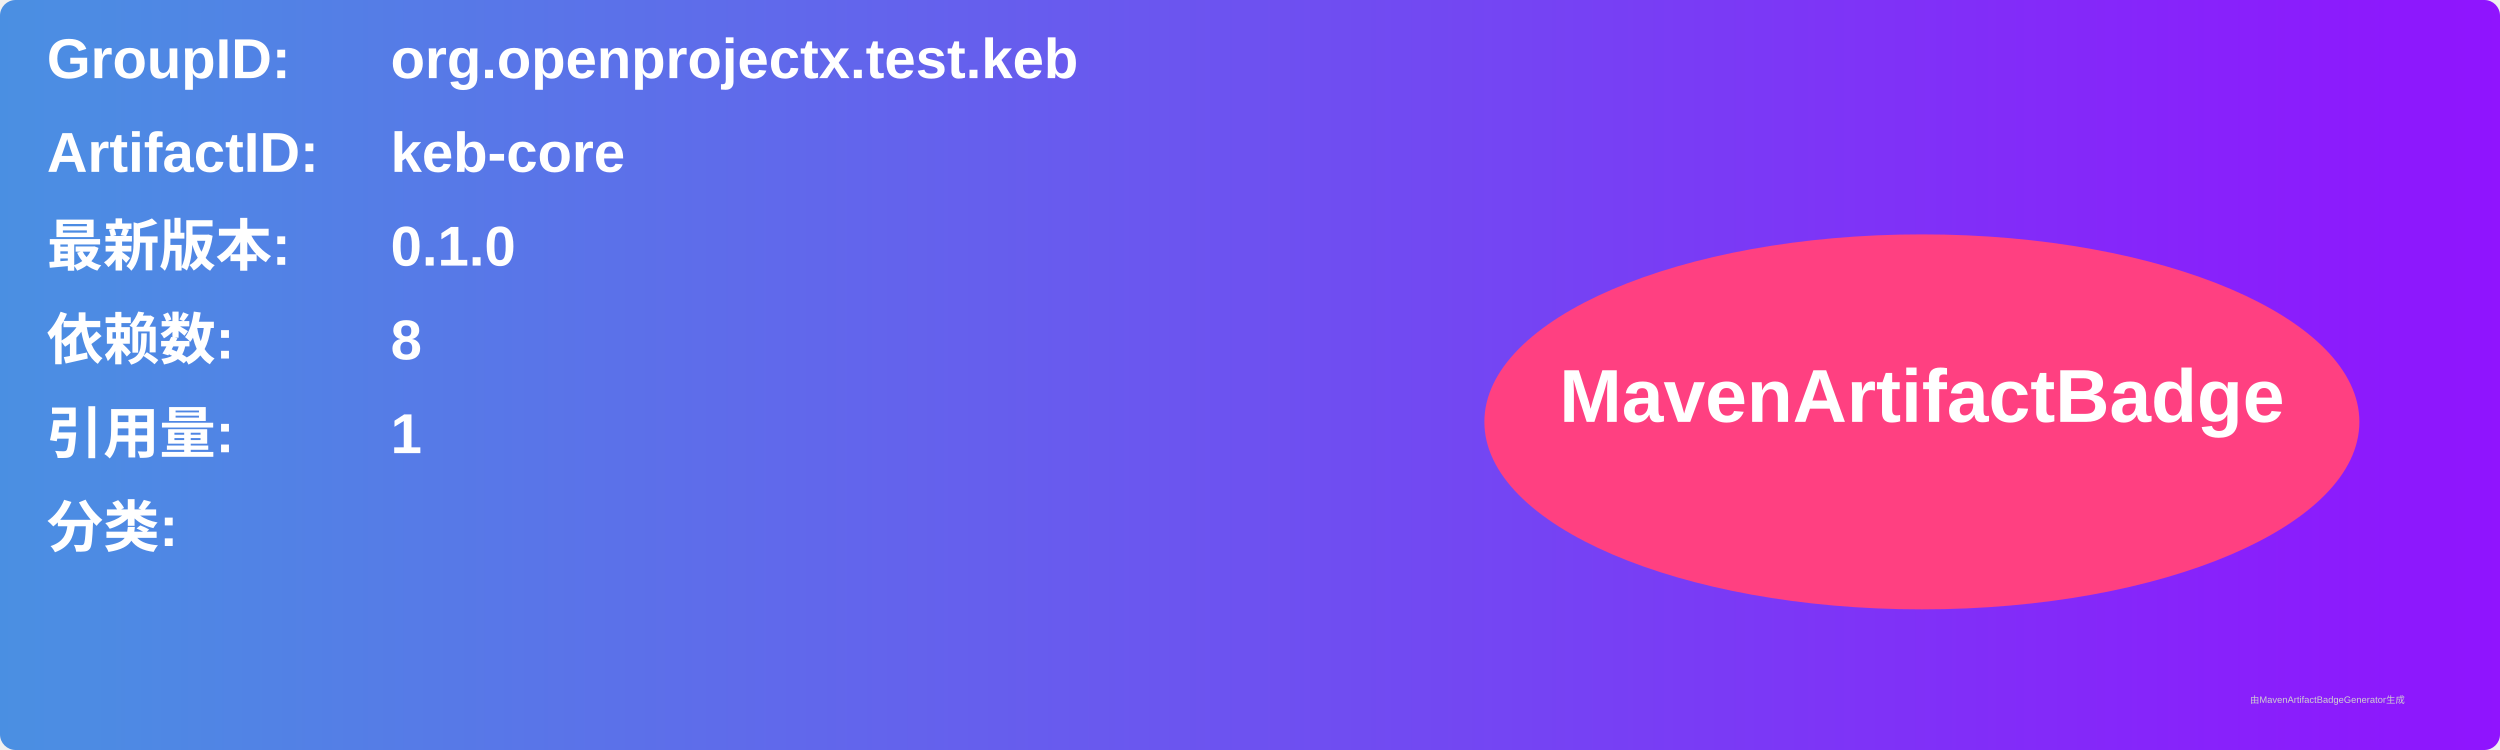
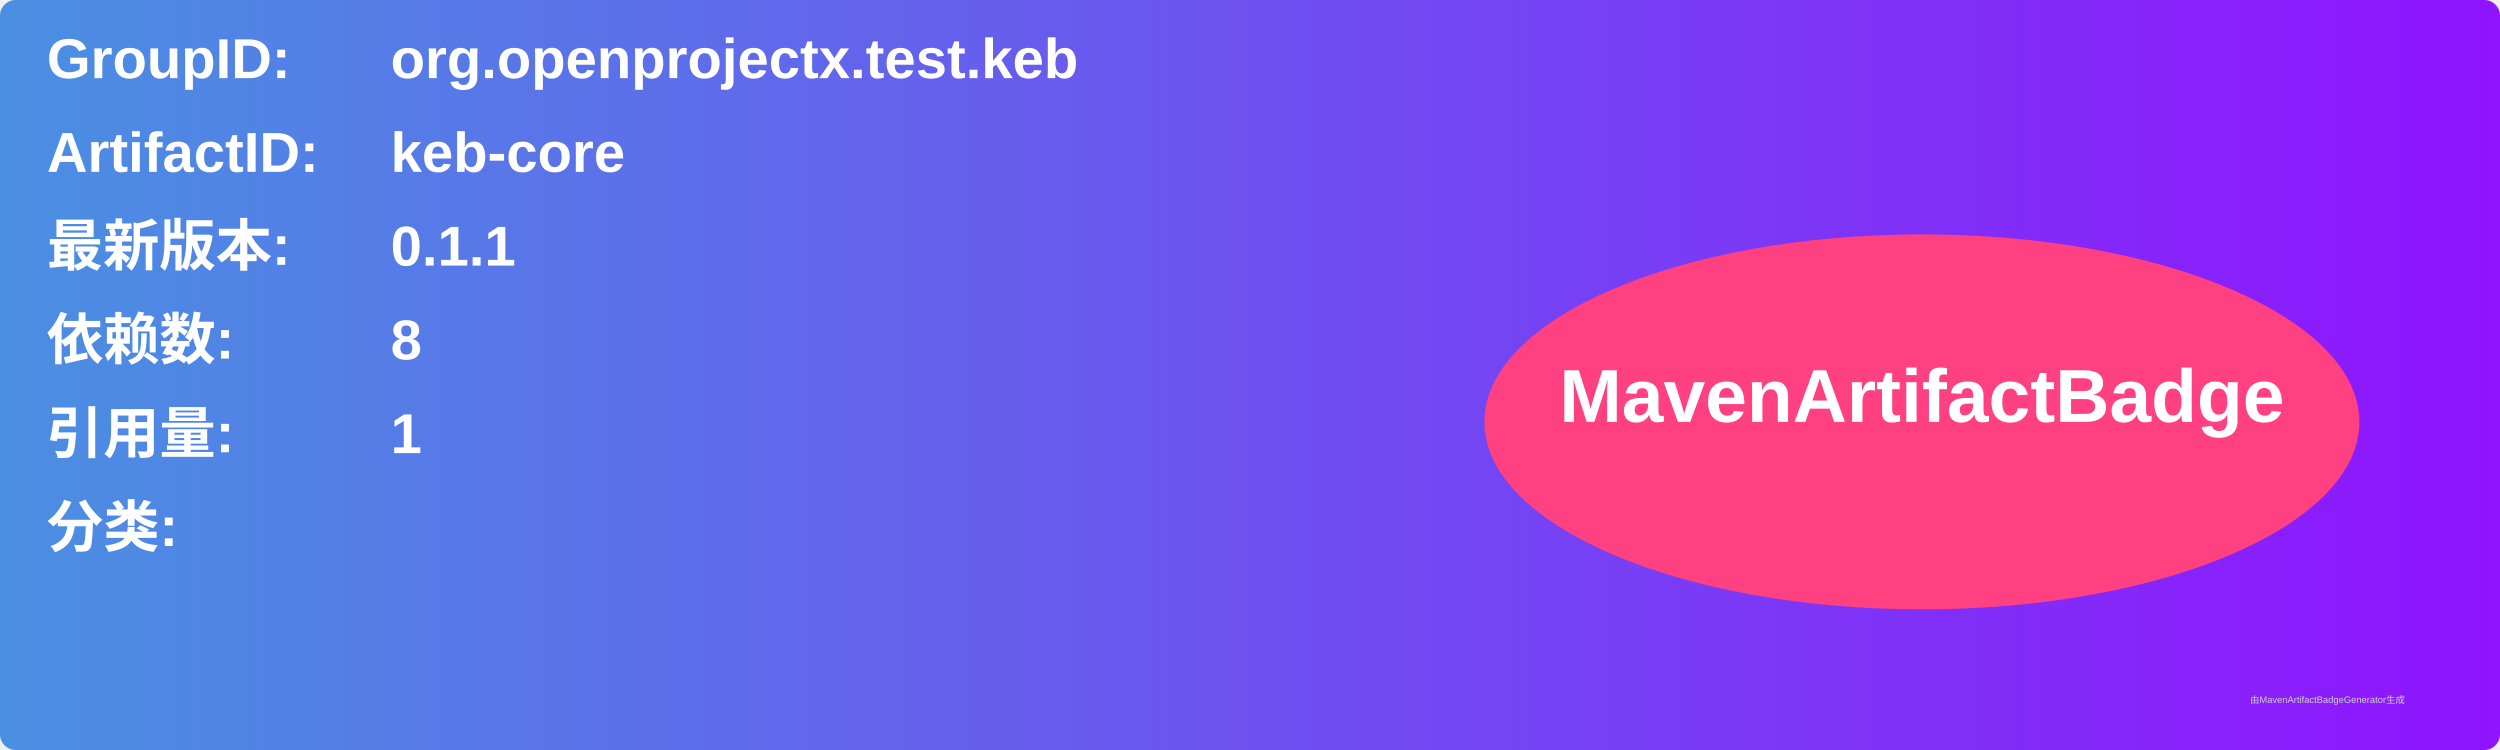
<svg xmlns="http://www.w3.org/2000/svg" width="800" height="240" viewBox="0 0 800 240">
  <linearGradient id="grad" x1="0%" y1="0%" x2="100%" y2="0%">
    <stop offset="0%" stop-color="#4a90e2" />
    <stop offset="100%" stop-color="#9013fe" />
  </linearGradient>
  <rect width="100%" height="100%" rx="5" ry="5" fill="url(#grad)" />
  <g transform="translate(15, 15)">
    <text x="0" y="10" font-family="Arial" font-size="18" fill="white" font-weight="bold" width="260">GroupID:</text>
    <text x="110" y="10" font-family="Arial" font-size="18" fill="white" font-weight="bold" width="460">org.openprojectx.test.keb</text>
    <text x="0" y="40" font-family="Arial" font-size="18" fill="white" font-weight="bold" width="260">ArtifactID:</text>
    <text x="110" y="40" font-family="Arial" font-size="18" fill="white" font-weight="bold" width="460">keb-core</text>
    <text x="0" y="70" font-family="Arial" font-size="18" fill="white" font-weight="bold">最新版本:</text>
    <text x="110" y="70" font-family="Arial" font-size="18" fill="white" font-weight="bold">
-       <tspan font-weight="bold">0.1.0</tspan>
+       <tspan font-weight="bold">0.1.1</tspan>
    </text>
    <text x="0" y="100" font-family="Arial" font-size="18" fill="white" font-weight="bold">依赖数: </text>
    <text x="110" y="100" font-family="Arial" font-size="18" fill="white">
      <tspan font-weight="bold">8</tspan>
    </text>
    <text x="0" y="130" font-family="Arial" font-size="18" fill="white" font-weight="bold">引用量: </text>
    <text x="110" y="130" font-family="Arial" font-size="18" fill="white">
      <tspan font-weight="bold">1</tspan>
    </text>
    <text x="0" y="160" font-family="Arial" font-size="18" fill="white" font-weight="bold">分类:</text>
    <text x="10" y="190" font-family="Arial" font-size="10" fill="white">
      <tspan font-weight="bold" />
    </text>
    <ellipse cx="600" cy="120" rx="140" ry="60" fill="#ff4081" />
    <text x="600" y="120" text-anchor="middle" font-family="Arial" font-size="24" fill="white" font-weight="bold">MavenArtifactBadge</text>
  </g>
  <text x="720" y="225" font-family="Arial" font-size="3" fill="#d0d0d0">由MavenArtifactBadgeGenerator生成</text>
</svg>
